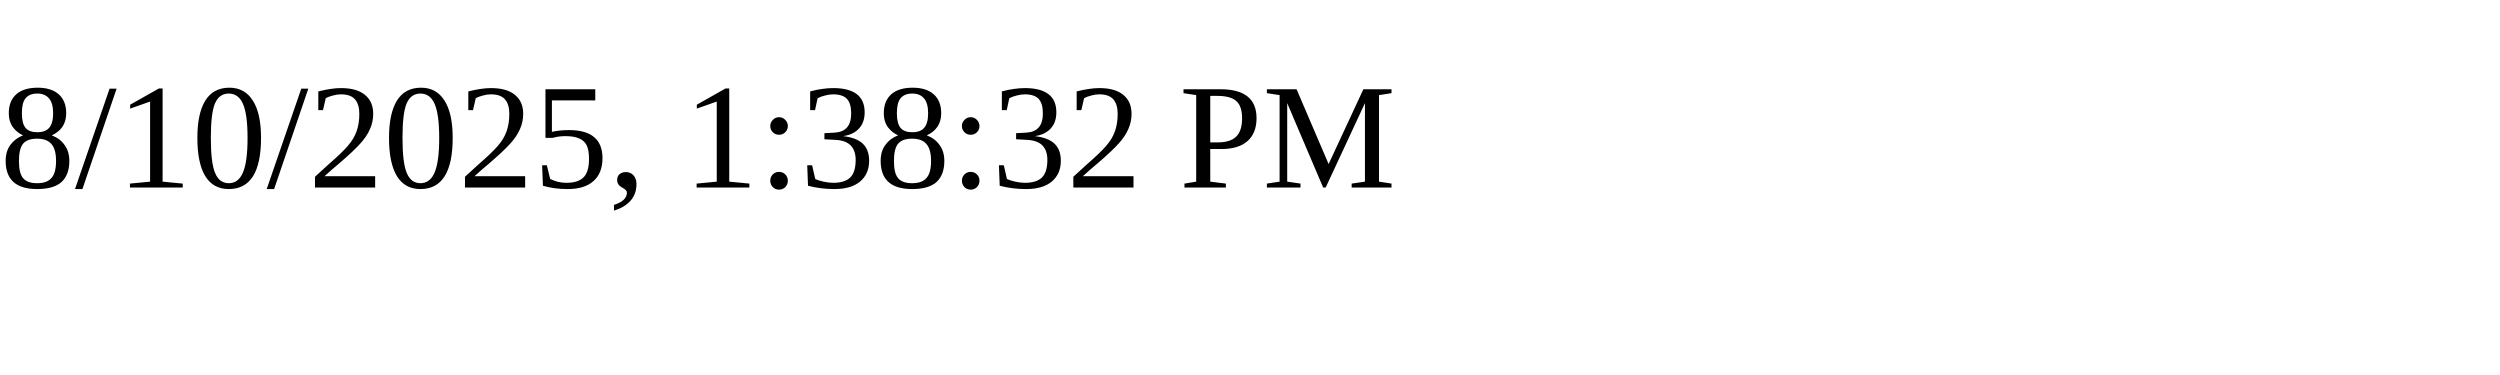
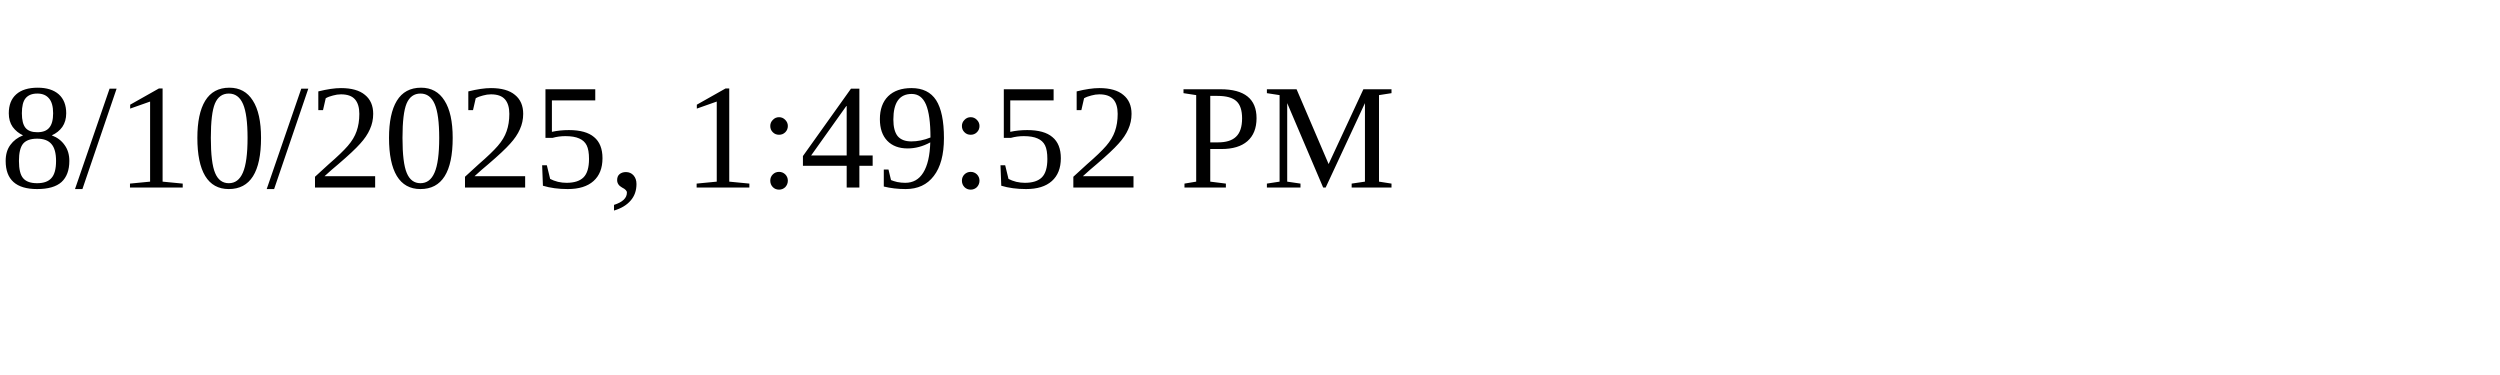
<svg xmlns="http://www.w3.org/2000/svg" height="30" width="200">
-   <text x="0" y="15">8/10/2025, 1:38:32 PM</text>
+   <text x="0" y="15">8/10/2025, 1:49:52 PM</text>
</svg>
